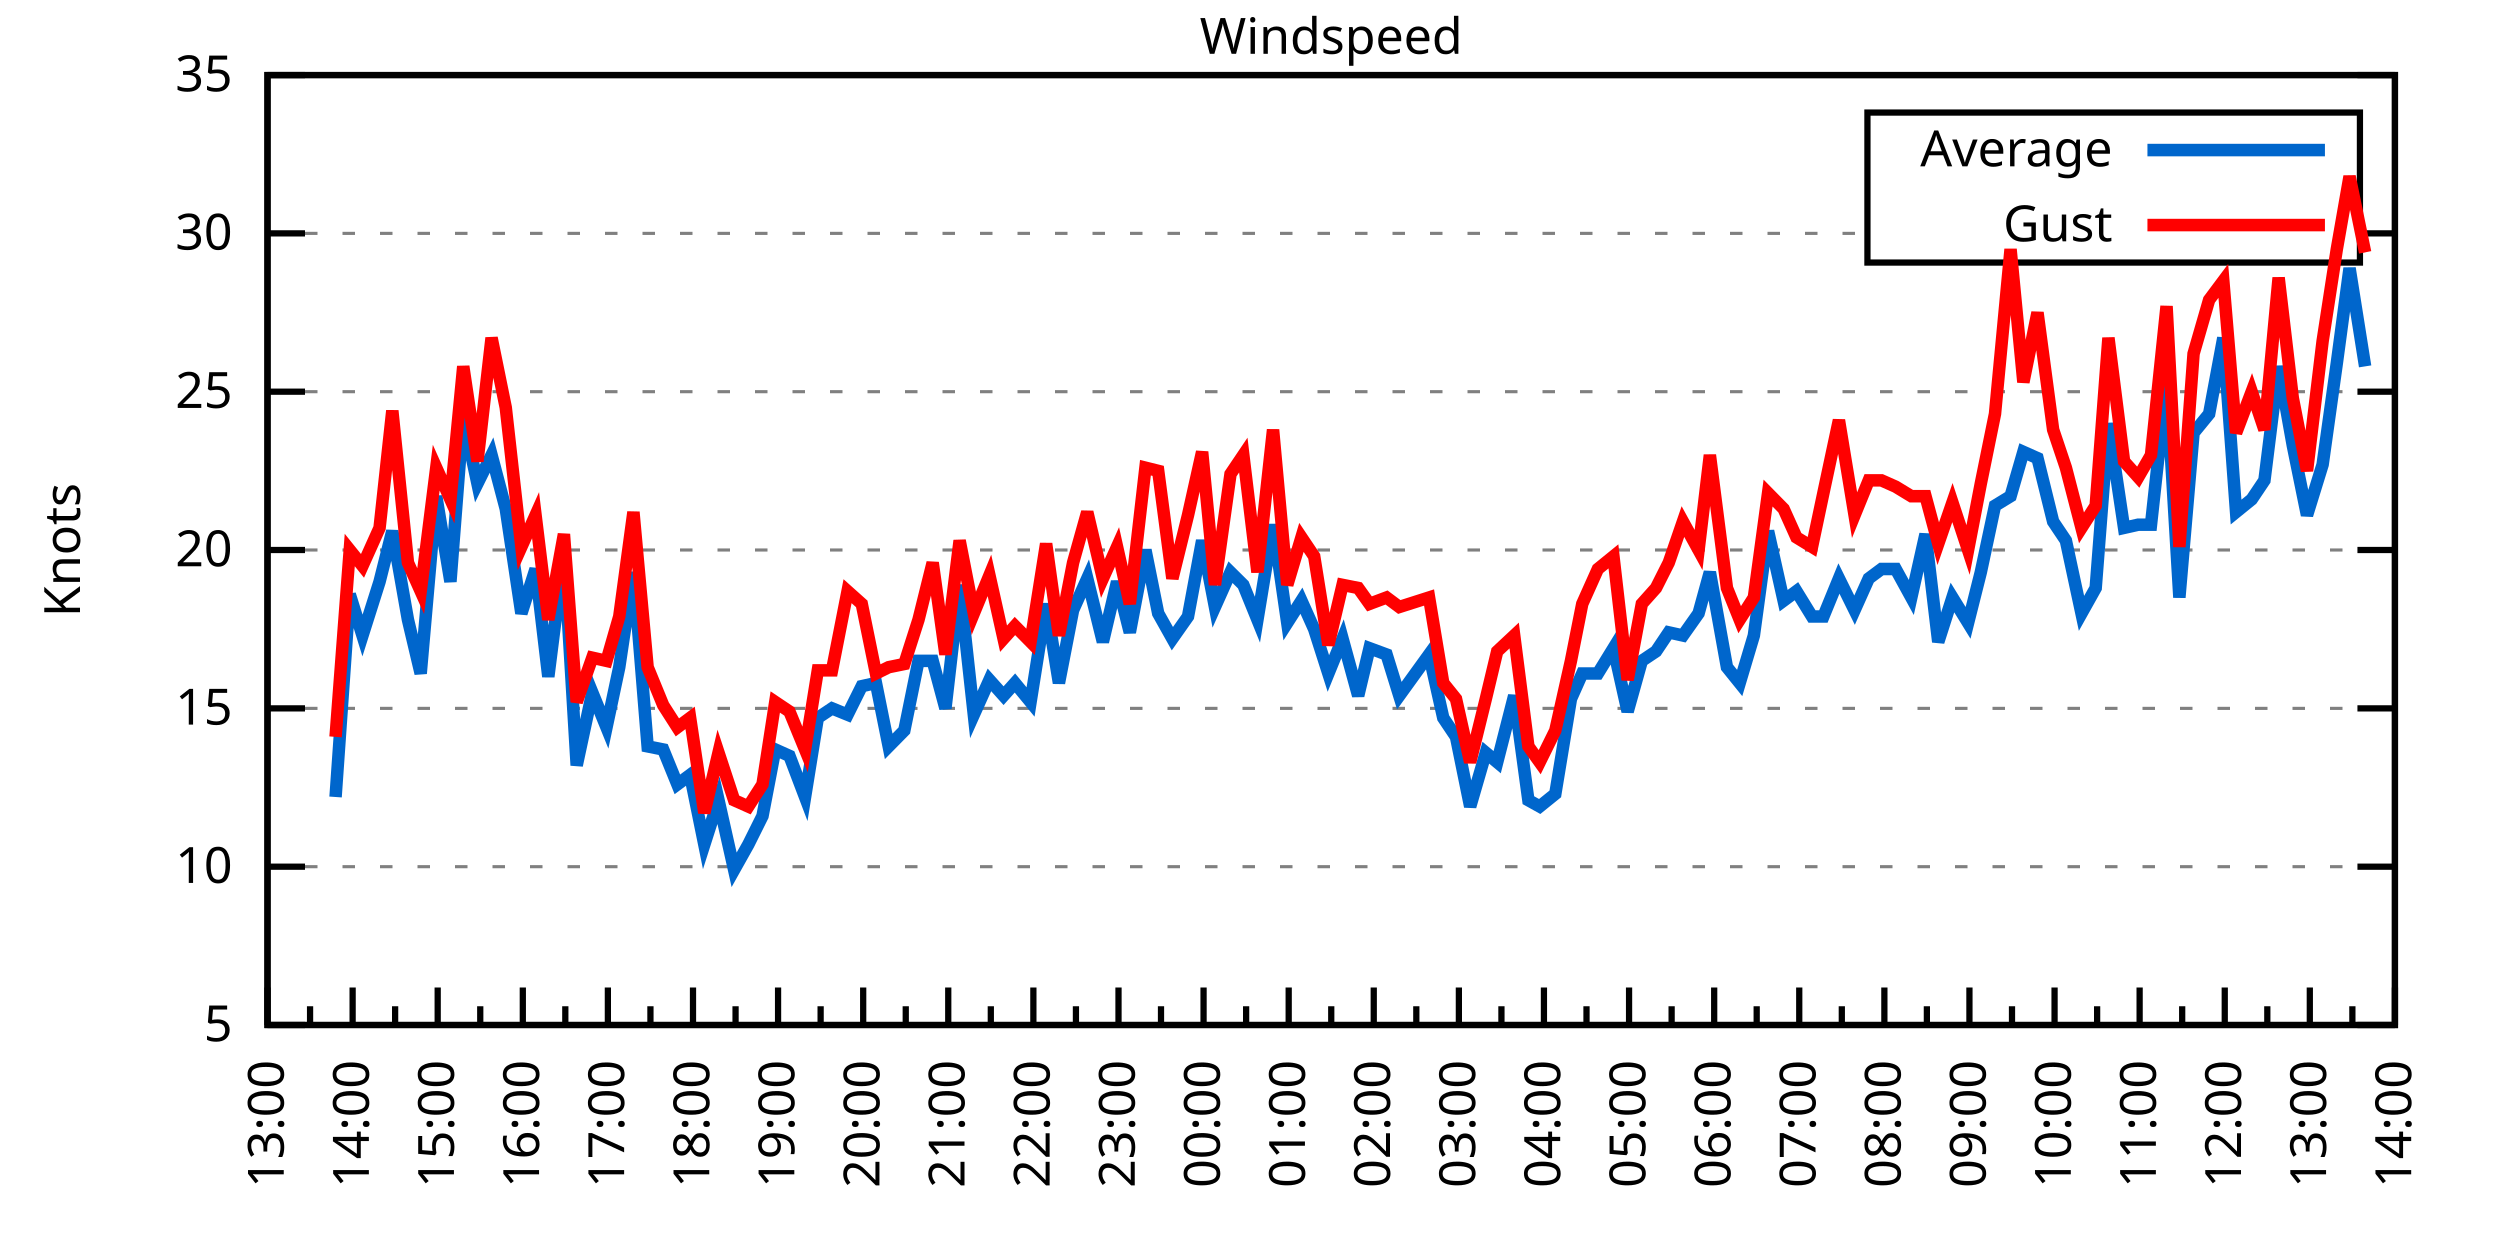
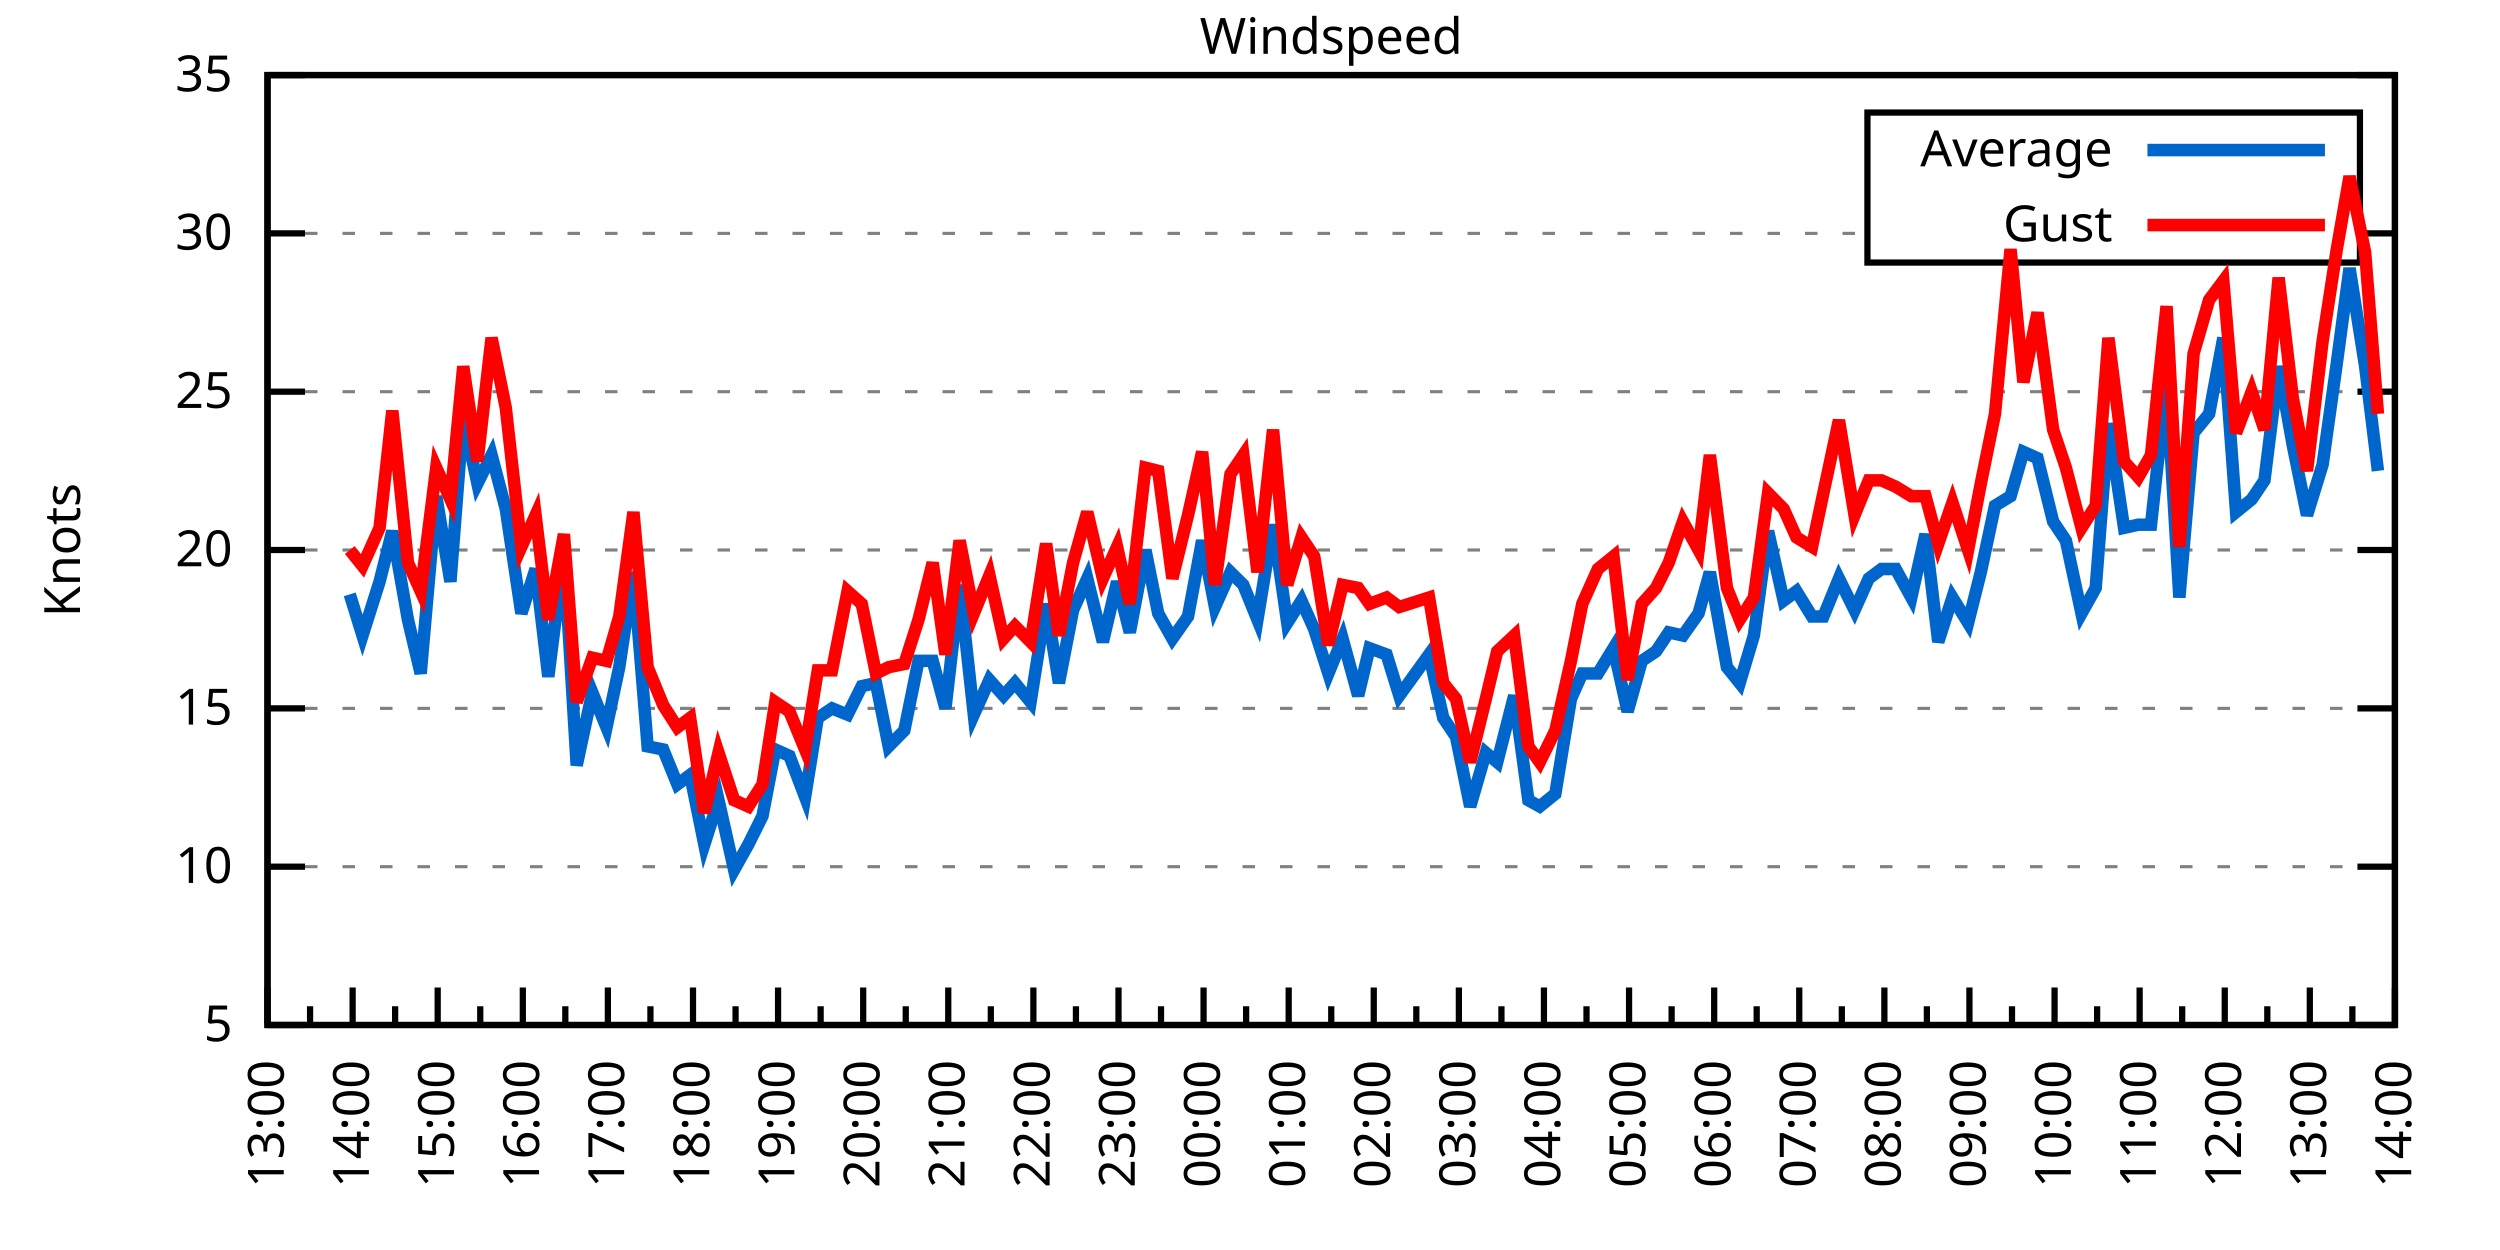
<svg xmlns="http://www.w3.org/2000/svg" xmlns:xlink="http://www.w3.org/1999/xlink" width="400" height="200" viewBox="0 0 400 200">
  <g id="gnuplot_canvas">
    <rect x="0" y="0" width="400" height="200" fill="none" />
    <defs>
      <circle id="gpDot" r="0.5" stroke-width="0.5" stroke="currentColor" />
      <path id="gpPt0" stroke-width="0.333" stroke="currentColor" d="M-1,0 h2 M0,-1 v2" />
      <path id="gpPt1" stroke-width="0.333" stroke="currentColor" d="M-1,-1 L1,1 M1,-1 L-1,1" />
      <path id="gpPt2" stroke-width="0.333" stroke="currentColor" d="M-1,0 L1,0 M0,-1 L0,1 M-1,-1 L1,1 M-1,1 L1,-1" />
      <rect id="gpPt3" stroke-width="0.333" stroke="currentColor" x="-1" y="-1" width="2" height="2" />
      <rect id="gpPt4" stroke-width="0.333" stroke="currentColor" fill="currentColor" x="-1" y="-1" width="2" height="2" />
      <circle id="gpPt5" stroke-width="0.333" stroke="currentColor" cx="0" cy="0" r="1" />
      <use xlink:href="#gpPt5" id="gpPt6" fill="currentColor" stroke="none" />
      <path id="gpPt7" stroke-width="0.333" stroke="currentColor" d="M0,-1.33 L-1.33,0.67 L1.33,0.67 z" />
      <use xlink:href="#gpPt7" id="gpPt8" fill="currentColor" stroke="none" />
      <use xlink:href="#gpPt7" id="gpPt9" stroke="currentColor" transform="rotate(180)" />
      <use xlink:href="#gpPt9" id="gpPt10" fill="currentColor" stroke="none" />
      <use xlink:href="#gpPt3" id="gpPt11" stroke="currentColor" transform="rotate(45)" />
      <use xlink:href="#gpPt11" id="gpPt12" fill="currentColor" stroke="none" />
      <path id="gpPt13" stroke-width="0.333" stroke="currentColor" d="M0,1.330 L1.265,0.411 L0.782,-1.067 L-0.782,-1.076 L-1.265,0.411 z" />
      <use xlink:href="#gpPt13" id="gpPt14" fill="currentColor" stroke="none" />
      <filter id="textbox" filterUnits="objectBoundingBox" x="0" y="0" height="1" width="1">
        <feFlood flood-color="white" flood-opacity="1" result="bgnd" />
        <feComposite in="SourceGraphic" in2="bgnd" operator="atop" />
      </filter>
      <filter id="greybox" filterUnits="objectBoundingBox" x="0" y="0" height="1" width="1">
        <feFlood flood-color="lightgrey" flood-opacity="1" result="grey" />
        <feComposite in="SourceGraphic" in2="grey" operator="atop" />
      </filter>
    </defs>
    <g fill="none" color="white" stroke="currentColor" stroke-width="1.00" stroke-linecap="butt" stroke-linejoin="miter">
</g>
    <g fill="none" color="black" stroke="currentColor" stroke-width="1.00" stroke-linecap="butt" stroke-linejoin="miter">
      <g stroke="none" shape-rendering="crispEdges">
        <polygon fill="rgb(255, 255, 255)" points="42.80,164.00 383.18,164.00 383.18,12.02 42.80,12.02 " />
      </g>
    </g>
    <g fill="none" color="black" stroke="currentColor" stroke-width="1.00" stroke-linecap="butt" stroke-linejoin="miter">
</g>
    <g fill="none" color="black" stroke="black" stroke-width="0.50" stroke-linecap="butt" stroke-linejoin="miter">
</g>
    <g fill="none" color="gray" stroke="currentColor" stroke-width="0.50" stroke-linecap="butt" stroke-linejoin="miter">
      <path stroke="gray" stroke-dasharray="2,4" class="gridline" d="M42.80,164.00 L383.19,164.00  " />
    </g>
    <g fill="none" color="gray" stroke="gray" stroke-width="1.00" stroke-linecap="butt" stroke-linejoin="miter">
</g>
    <g fill="none" color="black" stroke="currentColor" stroke-width="1.00" stroke-linecap="butt" stroke-linejoin="miter">
      <path stroke="black" d="M42.80,164.00 L48.80,164.00 M383.19,164.00 L377.19,164.00  " />
      <g transform="translate(37.20,166.60)" stroke="none" fill="black" font-family="Sans" font-size="8.00" text-anchor="end">
        <text>
          <tspan font-family="Sans"> 5</tspan>
        </text>
      </g>
    </g>
    <g fill="none" color="black" stroke="currentColor" stroke-width="1.00" stroke-linecap="butt" stroke-linejoin="miter">
</g>
    <g fill="none" color="black" stroke="black" stroke-width="0.50" stroke-linecap="butt" stroke-linejoin="miter">
</g>
    <g fill="none" color="gray" stroke="currentColor" stroke-width="0.50" stroke-linecap="butt" stroke-linejoin="miter">
      <path stroke="gray" stroke-dasharray="2,4" class="gridline" d="M42.80,138.67 L383.19,138.67  " />
    </g>
    <g fill="none" color="gray" stroke="gray" stroke-width="1.00" stroke-linecap="butt" stroke-linejoin="miter">
</g>
    <g fill="none" color="black" stroke="currentColor" stroke-width="1.00" stroke-linecap="butt" stroke-linejoin="miter">
      <path stroke="black" d="M42.80,138.67 L48.80,138.67 M383.19,138.67 L377.19,138.67  " />
      <g transform="translate(37.20,141.27)" stroke="none" fill="black" font-family="Sans" font-size="8.00" text-anchor="end">
        <text>
          <tspan font-family="Sans"> 10</tspan>
        </text>
      </g>
    </g>
    <g fill="none" color="black" stroke="currentColor" stroke-width="1.00" stroke-linecap="butt" stroke-linejoin="miter">
</g>
    <g fill="none" color="black" stroke="black" stroke-width="0.50" stroke-linecap="butt" stroke-linejoin="miter">
</g>
    <g fill="none" color="gray" stroke="currentColor" stroke-width="0.50" stroke-linecap="butt" stroke-linejoin="miter">
      <path stroke="gray" stroke-dasharray="2,4" class="gridline" d="M42.80,113.34 L383.19,113.34  " />
    </g>
    <g fill="none" color="gray" stroke="gray" stroke-width="1.00" stroke-linecap="butt" stroke-linejoin="miter">
</g>
    <g fill="none" color="black" stroke="currentColor" stroke-width="1.00" stroke-linecap="butt" stroke-linejoin="miter">
      <path stroke="black" d="M42.80,113.34 L48.80,113.34 M383.19,113.34 L377.19,113.34  " />
      <g transform="translate(37.20,115.94)" stroke="none" fill="black" font-family="Sans" font-size="8.00" text-anchor="end">
        <text>
          <tspan font-family="Sans"> 15</tspan>
        </text>
      </g>
    </g>
    <g fill="none" color="black" stroke="currentColor" stroke-width="1.00" stroke-linecap="butt" stroke-linejoin="miter">
</g>
    <g fill="none" color="black" stroke="black" stroke-width="0.50" stroke-linecap="butt" stroke-linejoin="miter">
</g>
    <g fill="none" color="gray" stroke="currentColor" stroke-width="0.50" stroke-linecap="butt" stroke-linejoin="miter">
      <path stroke="gray" stroke-dasharray="2,4" class="gridline" d="M42.80,88.00 L383.19,88.00  " />
    </g>
    <g fill="none" color="gray" stroke="gray" stroke-width="1.00" stroke-linecap="butt" stroke-linejoin="miter">
</g>
    <g fill="none" color="black" stroke="currentColor" stroke-width="1.00" stroke-linecap="butt" stroke-linejoin="miter">
      <path stroke="black" d="M42.80,88.00 L48.80,88.00 M383.19,88.00 L377.19,88.00  " />
      <g transform="translate(37.20,90.60)" stroke="none" fill="black" font-family="Sans" font-size="8.00" text-anchor="end">
        <text>
          <tspan font-family="Sans"> 20</tspan>
        </text>
      </g>
    </g>
    <g fill="none" color="black" stroke="currentColor" stroke-width="1.00" stroke-linecap="butt" stroke-linejoin="miter">
</g>
    <g fill="none" color="black" stroke="black" stroke-width="0.50" stroke-linecap="butt" stroke-linejoin="miter">
</g>
    <g fill="none" color="gray" stroke="currentColor" stroke-width="0.50" stroke-linecap="butt" stroke-linejoin="miter">
      <path stroke="gray" stroke-dasharray="2,4" class="gridline" d="M42.80,62.67 L383.19,62.67  " />
    </g>
    <g fill="none" color="gray" stroke="gray" stroke-width="1.00" stroke-linecap="butt" stroke-linejoin="miter">
</g>
    <g fill="none" color="black" stroke="currentColor" stroke-width="1.00" stroke-linecap="butt" stroke-linejoin="miter">
      <path stroke="black" d="M42.80,62.67 L48.80,62.67 M383.19,62.67 L377.19,62.67  " />
      <g transform="translate(37.20,65.27)" stroke="none" fill="black" font-family="Sans" font-size="8.00" text-anchor="end">
        <text>
          <tspan font-family="Sans"> 25</tspan>
        </text>
      </g>
    </g>
    <g fill="none" color="black" stroke="currentColor" stroke-width="1.00" stroke-linecap="butt" stroke-linejoin="miter">
</g>
    <g fill="none" color="black" stroke="black" stroke-width="0.50" stroke-linecap="butt" stroke-linejoin="miter">
</g>
    <g fill="none" color="gray" stroke="currentColor" stroke-width="0.50" stroke-linecap="butt" stroke-linejoin="miter">
      <path stroke="gray" stroke-dasharray="2,4" class="gridline" d="M42.80,37.34 L298.79,37.34 M377.59,37.34 L383.19,37.34  " />
    </g>
    <g fill="none" color="gray" stroke="gray" stroke-width="1.00" stroke-linecap="butt" stroke-linejoin="miter">
</g>
    <g fill="none" color="black" stroke="currentColor" stroke-width="1.00" stroke-linecap="butt" stroke-linejoin="miter">
      <path stroke="black" d="M42.80,37.34 L48.80,37.34 M383.19,37.34 L377.19,37.34  " />
      <g transform="translate(37.20,39.94)" stroke="none" fill="black" font-family="Sans" font-size="8.00" text-anchor="end">
        <text>
          <tspan font-family="Sans"> 30</tspan>
        </text>
      </g>
    </g>
    <g fill="none" color="black" stroke="currentColor" stroke-width="1.00" stroke-linecap="butt" stroke-linejoin="miter">
</g>
    <g fill="none" color="black" stroke="black" stroke-width="0.50" stroke-linecap="butt" stroke-linejoin="miter">
</g>
    <g fill="none" color="gray" stroke="currentColor" stroke-width="0.50" stroke-linecap="butt" stroke-linejoin="miter">
      <path stroke="gray" stroke-dasharray="2,4" class="gridline" d="M42.80,12.01 L383.19,12.01  " />
    </g>
    <g fill="none" color="gray" stroke="gray" stroke-width="1.00" stroke-linecap="butt" stroke-linejoin="miter">
</g>
    <g fill="none" color="black" stroke="currentColor" stroke-width="1.00" stroke-linecap="butt" stroke-linejoin="miter">
      <path stroke="black" d="M42.80,12.01 L48.80,12.01 M383.19,12.01 L377.19,12.01  " />
      <g transform="translate(37.20,14.61)" stroke="none" fill="black" font-family="Sans" font-size="8.00" text-anchor="end">
        <text>
          <tspan font-family="Sans"> 35</tspan>
        </text>
      </g>
    </g>
    <g fill="none" color="black" stroke="currentColor" stroke-width="1.00" stroke-linecap="butt" stroke-linejoin="miter">
      <path stroke="black" d="M42.80,164.00 L42.80,158.00  " />
      <g transform="translate(45.40,169.60) rotate(270)" stroke="none" fill="black" font-family="Sans" font-size="8.00" text-anchor="end">
        <text>
          <tspan font-family="Sans">13:00</tspan>
        </text>
      </g>
    </g>
    <g fill="none" color="black" stroke="currentColor" stroke-width="1.00" stroke-linecap="butt" stroke-linejoin="miter">
      <path stroke="black" d="M49.61,164.00 L49.61,161.00 M56.42,164.00 L56.42,158.00  " />
      <g transform="translate(59.02,169.60) rotate(270)" stroke="none" fill="black" font-family="Sans" font-size="8.00" text-anchor="end">
        <text>
          <tspan font-family="Sans">14:00</tspan>
        </text>
      </g>
    </g>
    <g fill="none" color="black" stroke="currentColor" stroke-width="1.00" stroke-linecap="butt" stroke-linejoin="miter">
      <path stroke="black" d="M63.22,164.00 L63.22,161.00 M70.03,164.00 L70.03,158.00  " />
      <g transform="translate(72.63,169.60) rotate(270)" stroke="none" fill="black" font-family="Sans" font-size="8.00" text-anchor="end">
        <text>
          <tspan font-family="Sans">15:00</tspan>
        </text>
      </g>
    </g>
    <g fill="none" color="black" stroke="currentColor" stroke-width="1.00" stroke-linecap="butt" stroke-linejoin="miter">
      <path stroke="black" d="M76.84,164.00 L76.84,161.00 M83.65,164.00 L83.65,158.00  " />
      <g transform="translate(86.25,169.60) rotate(270)" stroke="none" fill="black" font-family="Sans" font-size="8.00" text-anchor="end">
        <text>
          <tspan font-family="Sans">16:00</tspan>
        </text>
      </g>
    </g>
    <g fill="none" color="black" stroke="currentColor" stroke-width="1.00" stroke-linecap="butt" stroke-linejoin="miter">
      <path stroke="black" d="M90.45,164.00 L90.45,161.00 M97.26,164.00 L97.26,158.00  " />
      <g transform="translate(99.86,169.60) rotate(270)" stroke="none" fill="black" font-family="Sans" font-size="8.00" text-anchor="end">
        <text>
          <tspan font-family="Sans">17:00</tspan>
        </text>
      </g>
    </g>
    <g fill="none" color="black" stroke="currentColor" stroke-width="1.00" stroke-linecap="butt" stroke-linejoin="miter">
      <path stroke="black" d="M104.07,164.00 L104.07,161.00 M110.88,164.00 L110.88,158.00  " />
      <g transform="translate(113.48,169.60) rotate(270)" stroke="none" fill="black" font-family="Sans" font-size="8.00" text-anchor="end">
        <text>
          <tspan font-family="Sans">18:00</tspan>
        </text>
      </g>
    </g>
    <g fill="none" color="black" stroke="currentColor" stroke-width="1.00" stroke-linecap="butt" stroke-linejoin="miter">
      <path stroke="black" d="M117.69,164.00 L117.69,161.00 M124.49,164.00 L124.49,158.00  " />
      <g transform="translate(127.09,169.60) rotate(270)" stroke="none" fill="black" font-family="Sans" font-size="8.00" text-anchor="end">
        <text>
          <tspan font-family="Sans">19:00</tspan>
        </text>
      </g>
    </g>
    <g fill="none" color="black" stroke="currentColor" stroke-width="1.00" stroke-linecap="butt" stroke-linejoin="miter">
      <path stroke="black" d="M131.30,164.00 L131.30,161.00 M138.11,164.00 L138.11,158.00  " />
      <g transform="translate(140.71,169.60) rotate(270)" stroke="none" fill="black" font-family="Sans" font-size="8.00" text-anchor="end">
        <text>
          <tspan font-family="Sans">20:00</tspan>
        </text>
      </g>
    </g>
    <g fill="none" color="black" stroke="currentColor" stroke-width="1.00" stroke-linecap="butt" stroke-linejoin="miter">
      <path stroke="black" d="M144.92,164.00 L144.92,161.00 M151.72,164.00 L151.72,158.00  " />
      <g transform="translate(154.32,169.60) rotate(270)" stroke="none" fill="black" font-family="Sans" font-size="8.00" text-anchor="end">
        <text>
          <tspan font-family="Sans">21:00</tspan>
        </text>
      </g>
    </g>
    <g fill="none" color="black" stroke="currentColor" stroke-width="1.00" stroke-linecap="butt" stroke-linejoin="miter">
      <path stroke="black" d="M158.53,164.00 L158.53,161.00 M165.34,164.00 L165.34,158.00  " />
      <g transform="translate(167.94,169.60) rotate(270)" stroke="none" fill="black" font-family="Sans" font-size="8.00" text-anchor="end">
        <text>
          <tspan font-family="Sans">22:00</tspan>
        </text>
      </g>
    </g>
    <g fill="none" color="black" stroke="currentColor" stroke-width="1.00" stroke-linecap="butt" stroke-linejoin="miter">
      <path stroke="black" d="M172.15,164.00 L172.15,161.00 M178.96,164.00 L178.96,158.00  " />
      <g transform="translate(181.56,169.60) rotate(270)" stroke="none" fill="black" font-family="Sans" font-size="8.00" text-anchor="end">
        <text>
          <tspan font-family="Sans">23:00</tspan>
        </text>
      </g>
    </g>
    <g fill="none" color="black" stroke="currentColor" stroke-width="1.00" stroke-linecap="butt" stroke-linejoin="miter">
      <path stroke="black" d="M185.76,164.00 L185.76,161.00 M192.57,164.00 L192.57,158.00  " />
      <g transform="translate(195.17,169.60) rotate(270)" stroke="none" fill="black" font-family="Sans" font-size="8.00" text-anchor="end">
        <text>
          <tspan font-family="Sans">00:00</tspan>
        </text>
      </g>
    </g>
    <g fill="none" color="black" stroke="currentColor" stroke-width="1.00" stroke-linecap="butt" stroke-linejoin="miter">
      <path stroke="black" d="M199.38,164.00 L199.38,161.00 M206.19,164.00 L206.19,158.00  " />
      <g transform="translate(208.79,169.60) rotate(270)" stroke="none" fill="black" font-family="Sans" font-size="8.00" text-anchor="end">
        <text>
          <tspan font-family="Sans">01:00</tspan>
        </text>
      </g>
    </g>
    <g fill="none" color="black" stroke="currentColor" stroke-width="1.00" stroke-linecap="butt" stroke-linejoin="miter">
      <path stroke="black" d="M213.00,164.00 L213.00,161.00 M219.80,164.00 L219.80,158.00  " />
      <g transform="translate(222.40,169.60) rotate(270)" stroke="none" fill="black" font-family="Sans" font-size="8.00" text-anchor="end">
        <text>
          <tspan font-family="Sans">02:00</tspan>
        </text>
      </g>
    </g>
    <g fill="none" color="black" stroke="currentColor" stroke-width="1.00" stroke-linecap="butt" stroke-linejoin="miter">
      <path stroke="black" d="M226.61,164.00 L226.61,161.00 M233.42,164.00 L233.42,158.00  " />
      <g transform="translate(236.02,169.60) rotate(270)" stroke="none" fill="black" font-family="Sans" font-size="8.00" text-anchor="end">
        <text>
          <tspan font-family="Sans">03:00</tspan>
        </text>
      </g>
    </g>
    <g fill="none" color="black" stroke="currentColor" stroke-width="1.00" stroke-linecap="butt" stroke-linejoin="miter">
      <path stroke="black" d="M240.23,164.00 L240.23,161.00 M247.03,164.00 L247.03,158.00  " />
      <g transform="translate(249.63,169.60) rotate(270)" stroke="none" fill="black" font-family="Sans" font-size="8.00" text-anchor="end">
        <text>
          <tspan font-family="Sans">04:00</tspan>
        </text>
      </g>
    </g>
    <g fill="none" color="black" stroke="currentColor" stroke-width="1.00" stroke-linecap="butt" stroke-linejoin="miter">
      <path stroke="black" d="M253.84,164.00 L253.84,161.00 M260.65,164.00 L260.65,158.00  " />
      <g transform="translate(263.25,169.60) rotate(270)" stroke="none" fill="black" font-family="Sans" font-size="8.00" text-anchor="end">
        <text>
          <tspan font-family="Sans">05:00</tspan>
        </text>
      </g>
    </g>
    <g fill="none" color="black" stroke="currentColor" stroke-width="1.00" stroke-linecap="butt" stroke-linejoin="miter">
      <path stroke="black" d="M267.46,164.00 L267.46,161.00 M274.27,164.00 L274.27,158.00  " />
      <g transform="translate(276.87,169.60) rotate(270)" stroke="none" fill="black" font-family="Sans" font-size="8.00" text-anchor="end">
        <text>
          <tspan font-family="Sans">06:00</tspan>
        </text>
      </g>
    </g>
    <g fill="none" color="black" stroke="currentColor" stroke-width="1.00" stroke-linecap="butt" stroke-linejoin="miter">
      <path stroke="black" d="M281.07,164.00 L281.07,161.00 M287.88,164.00 L287.88,158.00  " />
      <g transform="translate(290.48,169.60) rotate(270)" stroke="none" fill="black" font-family="Sans" font-size="8.00" text-anchor="end">
        <text>
          <tspan font-family="Sans">07:00</tspan>
        </text>
      </g>
    </g>
    <g fill="none" color="black" stroke="currentColor" stroke-width="1.00" stroke-linecap="butt" stroke-linejoin="miter">
      <path stroke="black" d="M294.69,164.00 L294.69,161.00 M301.50,164.00 L301.50,158.00  " />
      <g transform="translate(304.10,169.60) rotate(270)" stroke="none" fill="black" font-family="Sans" font-size="8.00" text-anchor="end">
        <text>
          <tspan font-family="Sans">08:00</tspan>
        </text>
      </g>
    </g>
    <g fill="none" color="black" stroke="currentColor" stroke-width="1.00" stroke-linecap="butt" stroke-linejoin="miter">
      <path stroke="black" d="M308.30,164.00 L308.30,161.00 M315.11,164.00 L315.11,158.00  " />
      <g transform="translate(317.71,169.60) rotate(270)" stroke="none" fill="black" font-family="Sans" font-size="8.00" text-anchor="end">
        <text>
          <tspan font-family="Sans">09:00</tspan>
        </text>
      </g>
    </g>
    <g fill="none" color="black" stroke="currentColor" stroke-width="1.00" stroke-linecap="butt" stroke-linejoin="miter">
      <path stroke="black" d="M321.92,164.00 L321.92,161.00 M328.73,164.00 L328.73,158.00  " />
      <g transform="translate(331.33,169.60) rotate(270)" stroke="none" fill="black" font-family="Sans" font-size="8.00" text-anchor="end">
        <text>
          <tspan font-family="Sans">10:00</tspan>
        </text>
      </g>
    </g>
    <g fill="none" color="black" stroke="currentColor" stroke-width="1.00" stroke-linecap="butt" stroke-linejoin="miter">
      <path stroke="black" d="M335.54,164.00 L335.54,161.00 M342.34,164.00 L342.34,158.00  " />
      <g transform="translate(344.94,169.60) rotate(270)" stroke="none" fill="black" font-family="Sans" font-size="8.00" text-anchor="end">
        <text>
          <tspan font-family="Sans">11:00</tspan>
        </text>
      </g>
    </g>
    <g fill="none" color="black" stroke="currentColor" stroke-width="1.00" stroke-linecap="butt" stroke-linejoin="miter">
      <path stroke="black" d="M349.15,164.00 L349.15,161.00 M355.96,164.00 L355.96,158.00  " />
      <g transform="translate(358.56,169.60) rotate(270)" stroke="none" fill="black" font-family="Sans" font-size="8.00" text-anchor="end">
        <text>
          <tspan font-family="Sans">12:00</tspan>
        </text>
      </g>
    </g>
    <g fill="none" color="black" stroke="currentColor" stroke-width="1.00" stroke-linecap="butt" stroke-linejoin="miter">
      <path stroke="black" d="M362.77,164.00 L362.77,161.00 M369.57,164.00 L369.57,158.00  " />
      <g transform="translate(372.17,169.60) rotate(270)" stroke="none" fill="black" font-family="Sans" font-size="8.00" text-anchor="end">
        <text>
          <tspan font-family="Sans">13:00</tspan>
        </text>
      </g>
    </g>
    <g fill="none" color="black" stroke="currentColor" stroke-width="1.00" stroke-linecap="butt" stroke-linejoin="miter">
      <path stroke="black" d="M376.38,164.00 L376.38,161.00 M383.19,164.00 L383.19,158.00  " />
      <g transform="translate(385.79,169.60) rotate(270)" stroke="none" fill="black" font-family="Sans" font-size="8.00" text-anchor="end">
        <text>
          <tspan font-family="Sans">14:00</tspan>
        </text>
      </g>
    </g>
    <g fill="none" color="black" stroke="currentColor" stroke-width="1.00" stroke-linecap="butt" stroke-linejoin="miter">
</g>
    <g fill="none" color="black" stroke="currentColor" stroke-width="1.00" stroke-linecap="butt" stroke-linejoin="miter">
      <path stroke="black" d="M42.80,12.01 L42.80,164.00 L383.19,164.00 L383.19,12.01 L42.80,12.01 Z  " />
    </g>
    <g fill="none" color="black" stroke="currentColor" stroke-width="1.00" stroke-linecap="butt" stroke-linejoin="miter">
      <g transform="translate(12.80,88.01) rotate(270)" stroke="none" fill="black" font-family="Sans" font-size="8.00" text-anchor="middle">
        <text>
          <tspan font-family="Sans">Knots</tspan>
        </text>
      </g>
    </g>
    <g fill="none" color="black" stroke="currentColor" stroke-width="1.00" stroke-linecap="butt" stroke-linejoin="miter">
</g>
    <g fill="none" color="black" stroke="currentColor" stroke-width="1.00" stroke-linecap="butt" stroke-linejoin="miter">
      <path stroke="black" d="M298.79,42.01 L298.79,18.01 L377.59,18.01 L377.59,42.01 L298.79,42.01 Z  " />
    </g>
    <g id="Windspeed_plot_1">
      <g fill="none" color="white" stroke="black" stroke-width="2.00" stroke-linecap="butt" stroke-linejoin="miter">
</g>
      <g fill="none" color="black" stroke="currentColor" stroke-width="2.00" stroke-linecap="butt" stroke-linejoin="miter">
        <g transform="translate(337.99,26.61)" stroke="none" fill="black" font-family="Sans" font-size="8.00" text-anchor="end">
          <text>
            <tspan font-family="Sans">Average</tspan>
          </text>
        </g>
      </g>
      <g fill="none" color="black" stroke="currentColor" stroke-width="2.00" stroke-linecap="butt" stroke-linejoin="miter">
-         <path stroke="rgb(  0, 102, 204)" d="M343.59,24.01 L371.99,24.01 M53.69,127.52 L55.96,95.10 L58.00,101.68 L60.73,93.07 L62.77,84.97 L65.27,99.15   L67.31,107.76 L69.80,79.39 L72.07,93.07 L74.12,66.73 L76.39,77.37 L78.65,72.81 L80.92,81.42 L83.42,98.14   L85.69,91.04 L87.73,108.27 L90.23,88.51 L92.27,122.46 L94.77,110.80 L97.04,116.38 L99.08,106.75 L101.35,91.55   L103.62,119.42 L106.11,119.92 L108.38,125.50 L110.42,123.98 L112.69,135.12 L114.96,128.03 L117.46,139.17 L119.73,135.12   L122.00,130.56 L124.04,119.92 L126.31,120.94 L128.81,127.52 L130.85,114.86 L133.12,113.34 L135.61,114.35 L137.88,109.79   L140.15,109.28 L142.19,119.42 L144.69,116.88 L146.96,105.74 L149.23,105.74 L151.27,113.34 L153.54,93.58 L155.81,114.35   L158.31,108.78 L160.57,111.31 L162.39,109.28 L164.89,112.32 L167.38,96.62 L169.43,109.28 L171.69,97.63 L173.96,92.56   L176.46,102.70 L178.73,93.07 L180.77,101.18 L183.27,88.00 L185.31,98.14 L187.58,102.19 L190.08,98.64 L192.34,86.49   L194.39,97.12 L196.88,91.55 L198.93,93.58 L201.19,99.15 L203.69,83.95 L205.96,99.66 L208.23,96.11 L210.27,100.67   L212.54,107.76 L214.81,102.19 L217.31,111.31 L219.12,103.71 L221.85,104.72 L223.89,111.31 L228.65,104.72 L230.92,114.86   L232.96,117.90 L235.23,129.04 L237.73,120.43 L239.55,121.95 L242.27,111.31 L244.54,128.03 L246.35,129.04 L248.85,127.02   L251.35,111.82 L253.16,107.76 L255.66,107.76 L258.15,103.71 L260.42,113.84 L262.69,105.74 L264.96,104.22 L267.00,101.18   L269.27,101.68 L271.77,98.14 L273.58,91.55 L276.31,106.75 L278.35,109.28 L280.62,101.68 L282.89,84.97 L285.38,96.11   L287.43,94.59 L289.92,98.64 L291.74,98.64 L294.23,92.56 L296.73,97.63 L299.00,92.56 L301.04,91.04 L303.31,91.04   L305.81,95.60 L308.08,85.47 L310.12,102.70 L312.39,95.60 L314.89,99.66 L316.93,91.55 L319.20,80.91 L321.69,79.39   L323.74,72.30 L326.00,73.31 L328.50,83.45 L330.54,86.49 L333.04,98.14 L335.31,94.08 L337.35,67.74 L339.85,84.46   L342.12,83.95 L344.16,83.95 L346.65,61.15 L348.70,95.60 L350.97,69.26 L353.46,66.22 L355.73,54.06 L357.77,81.93   L360.27,79.90 L362.31,76.86 L364.58,58.62 L366.85,71.29 L369.12,82.43 L371.62,74.33 L373.89,58.11 L375.93,42.91   L378.42,58.62  " />
+         <path stroke="rgb(  0, 102, 204)" d="M343.59,24.01 L371.99,24.01 M55.96,95.10 L58.00,101.68 L60.73,93.07 L62.77,84.97 L65.27,99.15 L67.31,107.76   L69.80,79.39 L72.07,93.07 L74.12,66.73 L76.39,77.37 L78.65,72.81 L80.92,81.42 L83.42,98.14 L85.69,91.04   L87.73,108.27 L90.23,88.51 L92.27,122.46 L94.77,110.80 L97.04,116.38 L99.08,106.75 L101.35,91.55 L103.62,119.42   L106.11,119.92 L108.38,125.50 L110.42,123.98 L112.69,135.12 L114.96,128.03 L117.46,139.17 L119.73,135.12 L122.00,130.56   L124.04,119.92 L126.31,120.94 L128.81,127.52 L130.85,114.86 L133.12,113.34 L135.61,114.35 L137.88,109.79 L140.15,109.28   L142.19,119.42 L144.69,116.88 L146.96,105.74 L149.23,105.74 L151.27,113.34 L153.54,93.58 L155.81,114.35 L158.31,108.78   L160.57,111.31 L162.39,109.28 L164.89,112.32 L167.38,96.62 L169.43,109.28 L171.69,97.63 L173.96,92.56 L176.46,102.70   L178.73,93.07 L180.77,101.18 L183.27,88.00 L185.31,98.14 L187.58,102.19 L190.08,98.64 L192.34,86.49 L194.39,97.12   L196.88,91.55 L198.93,93.58 L201.19,99.15 L203.69,83.95 L205.96,99.66 L208.23,96.11 L210.27,100.67 L212.54,107.76   L214.81,102.19 L217.31,111.31 L219.12,103.71 L221.85,104.72 L223.89,111.31 L228.65,104.72 L230.92,114.86 L232.96,117.90   L235.23,129.04 L237.73,120.43 L239.55,121.95 L242.27,111.31 L244.54,128.03 L246.35,129.04 L248.85,127.02 L251.35,111.82   L253.16,107.76 L255.66,107.76 L258.15,103.71 L260.42,113.84 L262.69,105.74 L264.96,104.22 L267.00,101.18 L269.27,101.68   L271.77,98.14 L273.58,91.55 L276.31,106.75 L278.35,109.28 L280.62,101.68 L282.89,84.97 L285.38,96.11 L287.43,94.59   L289.92,98.64 L291.74,98.64 L294.23,92.56 L296.73,97.63 L299.00,92.56 L301.04,91.04 L303.31,91.04 L305.81,95.60   L308.08,85.47 L310.12,102.70 L312.39,95.60 L314.89,99.66 L316.93,91.55 L319.20,80.91 L321.69,79.39 L323.74,72.30   L326.00,73.31 L328.50,83.45 L330.54,86.49 L333.04,98.14 L335.31,94.08 L337.35,67.74 L339.85,84.46 L342.12,83.95   L344.16,83.95 L346.65,61.15 L348.70,95.60 L350.97,69.26 L353.46,66.22 L355.73,54.06 L357.77,81.93 L360.27,79.90   L362.31,76.86 L364.58,58.62 L366.85,71.29 L369.12,82.43 L371.62,74.33 L373.89,58.11 L375.93,42.91 L378.42,58.62   L380.47,75.34  " />
      </g>
    </g>
    <g id="Windspeed_plot_2">
      <g fill="none" color="black" stroke="currentColor" stroke-width="2.00" stroke-linecap="butt" stroke-linejoin="miter">
        <g transform="translate(337.99,38.61)" stroke="none" fill="black" font-family="Sans" font-size="8.00" text-anchor="end">
          <text>
            <tspan font-family="Sans">Gust</tspan>
          </text>
        </g>
      </g>
      <g fill="none" color="black" stroke="currentColor" stroke-width="2.00" stroke-linecap="butt" stroke-linejoin="miter">
-         <path stroke="rgb(255,   0,   0)" d="M343.59,36.01 L371.99,36.01 M53.69,117.90 L55.96,88.00 L58.00,90.54 L60.73,84.46 L62.77,65.71 L65.27,90.03   L67.31,94.59 L69.80,74.83 L72.07,79.90 L74.12,58.62 L76.39,73.82 L78.65,54.06 L80.92,65.21 L83.42,87.50   L85.69,82.43 L87.73,99.15 L90.23,85.47 L92.27,112.32 L94.77,105.23 L97.04,105.74 L99.08,98.64 L101.35,81.93   L103.62,106.75 L106.11,112.83 L108.38,116.38 L110.42,114.86 L112.69,130.06 L114.96,120.43 L117.46,128.03 L119.73,129.04   L122.00,125.50 L124.04,112.32 L126.31,113.84 L128.81,119.92 L130.85,107.26 L133.12,107.26 L135.61,94.59 L137.88,96.62   L140.15,107.76 L142.19,106.75 L144.69,106.24 L146.96,99.15 L149.23,90.03 L151.27,104.72 L153.54,86.49 L155.81,98.14   L158.31,92.06 L160.57,102.19 L162.39,100.16 L164.89,102.70 L167.38,86.99 L169.43,101.68 L171.69,90.03 L173.96,81.93   L176.46,92.56 L178.73,87.50 L180.77,96.62 L183.27,74.83 L185.31,75.34 L187.58,92.56 L190.08,82.43 L192.34,72.30   L194.39,93.58 L196.88,75.85 L198.93,72.81 L201.19,91.55 L203.69,68.75 L205.96,93.58 L208.23,85.98 L210.27,89.02   L212.54,103.20 L214.81,93.58 L217.31,94.08 L219.12,96.62 L221.85,95.60 L223.89,97.12 L228.65,95.60 L230.92,109.28   L232.96,111.82 L235.23,121.95 L237.73,111.82 L239.55,104.22 L242.27,101.68 L244.54,119.42 L246.35,121.95 L248.85,116.88   L251.35,105.74 L253.16,96.62 L255.66,91.04 L258.15,89.02 L260.42,108.78 L262.69,96.62 L264.96,94.08 L267.00,90.03   L269.27,83.45 L271.77,88.00 L273.58,72.81 L276.31,94.08 L278.35,99.15 L280.62,95.60 L282.89,78.89 L285.38,81.42   L287.43,85.98 L289.92,87.50 L291.74,78.89 L294.23,67.23 L296.73,82.43 L299.00,76.86 L301.04,76.86 L303.31,77.87   L305.81,79.39 L308.08,79.39 L310.12,86.99 L312.39,80.41 L314.89,88.00 L316.93,77.37 L319.20,66.22 L321.69,39.87   L323.74,61.15 L326.00,50.01 L328.50,68.75 L330.54,74.83 L333.04,84.46 L335.31,80.91 L337.35,54.06 L339.85,73.82   L342.12,76.35 L344.16,72.81 L346.65,48.99 L348.70,87.50 L350.97,56.59 L353.46,47.98 L355.73,44.94 L357.77,69.26   L360.27,62.67 L362.31,68.75 L364.58,44.43 L366.85,63.69 L369.12,75.34 L371.62,54.57 L373.89,39.87 L375.93,28.22   L378.42,40.38  " />
+         <path stroke="rgb(255,   0,   0)" d="M343.59,36.01 L371.99,36.01 M55.96,88.00 L58.00,90.54 L60.73,84.46 L62.77,65.71 L65.27,90.03 L67.31,94.59   L69.80,74.83 L72.07,79.90 L74.12,58.62 L76.39,73.82 L78.65,54.06 L80.92,65.21 L83.42,87.50 L85.69,82.43   L87.73,99.15 L90.23,85.47 L92.27,112.32 L94.77,105.23 L97.04,105.74 L99.08,98.64 L101.35,81.93 L103.62,106.75   L106.11,112.83 L108.38,116.38 L110.42,114.86 L112.69,130.06 L114.96,120.43 L117.46,128.03 L119.73,129.04 L122.00,125.50   L124.04,112.32 L126.31,113.84 L128.81,119.92 L130.85,107.26 L133.12,107.26 L135.61,94.59 L137.88,96.62 L140.15,107.76   L142.19,106.75 L144.69,106.24 L146.96,99.15 L149.23,90.03 L151.27,104.72 L153.54,86.49 L155.81,98.14 L158.31,92.06   L160.57,102.19 L162.39,100.16 L164.89,102.70 L167.38,86.99 L169.43,101.68 L171.69,90.03 L173.96,81.93 L176.46,92.56   L178.73,87.50 L180.77,96.62 L183.27,74.83 L185.31,75.34 L187.58,92.56 L190.08,82.43 L192.34,72.30 L194.39,93.58   L196.88,75.85 L198.93,72.81 L201.19,91.55 L203.69,68.75 L205.96,93.58 L208.23,85.98 L210.27,89.02 L212.54,103.20   L214.81,93.58 L217.31,94.08 L219.12,96.62 L221.85,95.60 L223.89,97.12 L228.65,95.60 L230.92,109.28 L232.96,111.82   L235.23,121.95 L237.73,111.82 L239.55,104.22 L242.27,101.68 L244.54,119.42 L246.35,121.95 L248.85,116.88 L251.35,105.74   L253.16,96.62 L255.66,91.04 L258.15,89.02 L260.42,108.78 L262.69,96.62 L264.96,94.08 L267.00,90.03 L269.27,83.45   L271.77,88.00 L273.58,72.81 L276.31,94.08 L278.35,99.15 L280.62,95.60 L282.89,78.89 L285.38,81.42 L287.43,85.98   L289.92,87.50 L291.74,78.89 L294.23,67.23 L296.73,82.43 L299.00,76.86 L301.04,76.86 L303.31,77.87 L305.81,79.39   L308.08,79.39 L310.12,86.99 L312.39,80.41 L314.89,88.00 L316.93,77.37 L319.20,66.22 L321.69,39.87 L323.74,61.15   L326.00,50.01 L328.50,68.75 L330.54,74.83 L333.04,84.46 L335.31,80.91 L337.35,54.06 L339.85,73.82 L342.12,76.35   L344.16,72.81 L346.65,48.99 L348.70,87.50 L350.97,56.59 L353.46,47.98 L355.73,44.94 L357.77,69.26 L360.27,62.67   L362.31,68.75 L364.58,44.43 L366.85,63.69 L369.12,75.34 L371.62,54.57 L373.89,39.87 L375.93,28.22 L378.42,40.38   L380.47,66.22  " />
      </g>
    </g>
    <g fill="none" color="black" stroke="currentColor" stroke-width="2.00" stroke-linecap="butt" stroke-linejoin="miter">
</g>
    <g fill="none" color="black" stroke="black" stroke-width="1.00" stroke-linecap="butt" stroke-linejoin="miter">
</g>
    <g fill="none" color="black" stroke="currentColor" stroke-width="1.00" stroke-linecap="butt" stroke-linejoin="miter">
      <path stroke="black" d="M42.80,12.01 L42.80,164.00 L383.19,164.00 L383.19,12.01 L42.80,12.01 Z  " />
    </g>
    <g fill="none" color="black" stroke="currentColor" stroke-width="1.00" stroke-linecap="butt" stroke-linejoin="miter">
      <g transform="translate(212.99,8.61)" stroke="none" fill="black" font-family="Sans" font-size="8.00" text-anchor="middle">
        <text>
          <tspan font-family="Sans">Windspeed</tspan>
        </text>
      </g>
    </g>
    <g fill="none" color="black" stroke="currentColor" stroke-width="1.00" stroke-linecap="butt" stroke-linejoin="miter">
</g>
  </g>
</svg>
